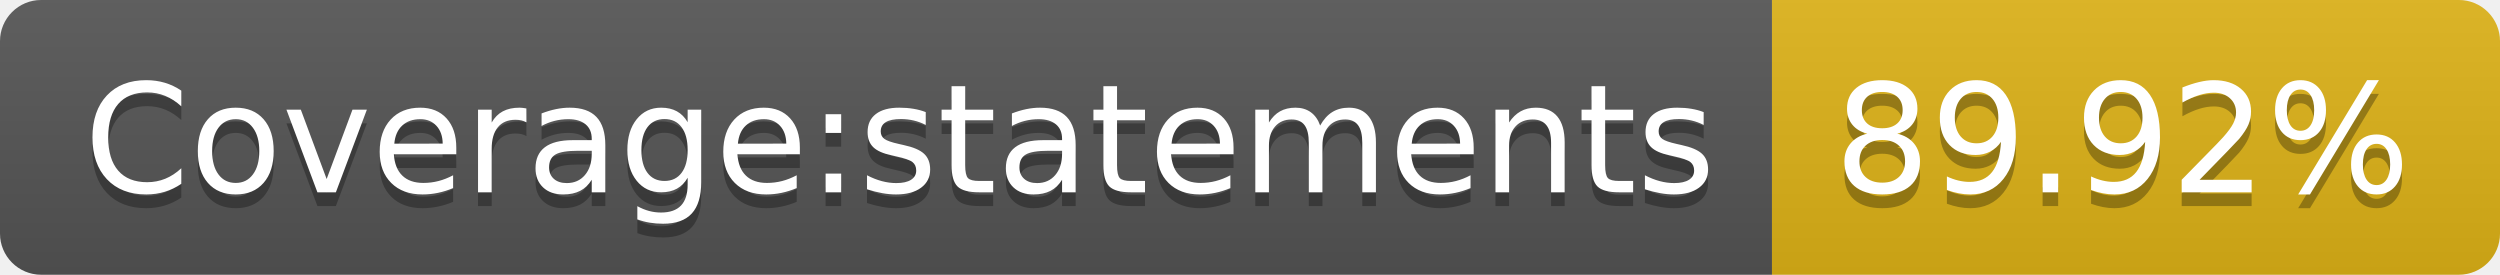
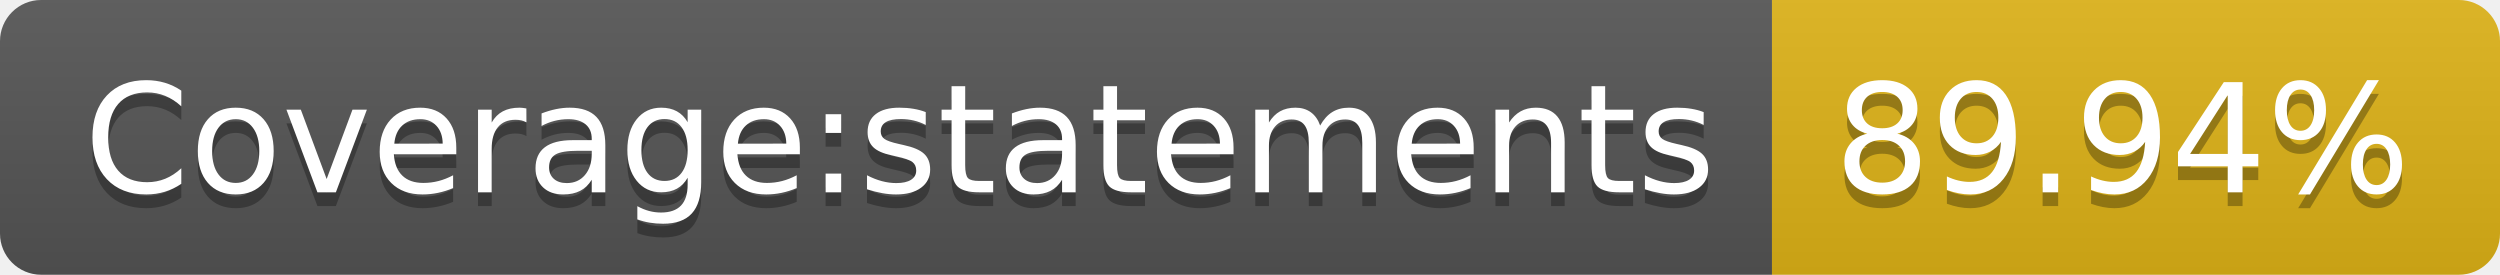
<svg xmlns="http://www.w3.org/2000/svg" width="182" height="20">
  <linearGradient id="s" x2="0" y2="100%">
    <stop offset="0" stop-color="#bbb" stop-opacity=".1" />
    <stop offset="1" stop-opacity=".1" />
  </linearGradient>
  <clipPath id="r">
    <rect width="182" height="20" rx="3" fill="#fff" />
  </clipPath>
  <g clip-path="url(#r)">
    <rect width="129" height="20" fill="#555" />
    <rect x="129" width="53" height="20" fill="#dfb317" />
    <rect width="182" height="20" fill="url(#s)" />
  </g>
  <g fill="#fff" text-anchor="middle" font-family="Verdana,Geneva,DejaVu Sans,sans-serif" text-rendering="geometricPrecision" font-size="110">
    <text x="655" y="150" fill="#010101" fill-opacity=".3" transform="scale(.1)" textLength="1190">Coverage:statements</text>
    <text x="655" y="140" transform="scale(.1)" textLength="1190">Coverage:statements</text>
-     <text x="1545" y="150" fill="#010101" fill-opacity=".3" transform="scale(.1)" textLength="430">89.92%</text>
-     <text x="1545" y="140" transform="scale(.1)" textLength="430">89.92%</text>
+     <text x="1545" y="150" fill="#010101" fill-opacity=".3" transform="scale(.1)" textLength="430">89.94%</text>
+     <text x="1545" y="140" transform="scale(.1)" textLength="430">89.94%</text>
  </g>
</svg>
